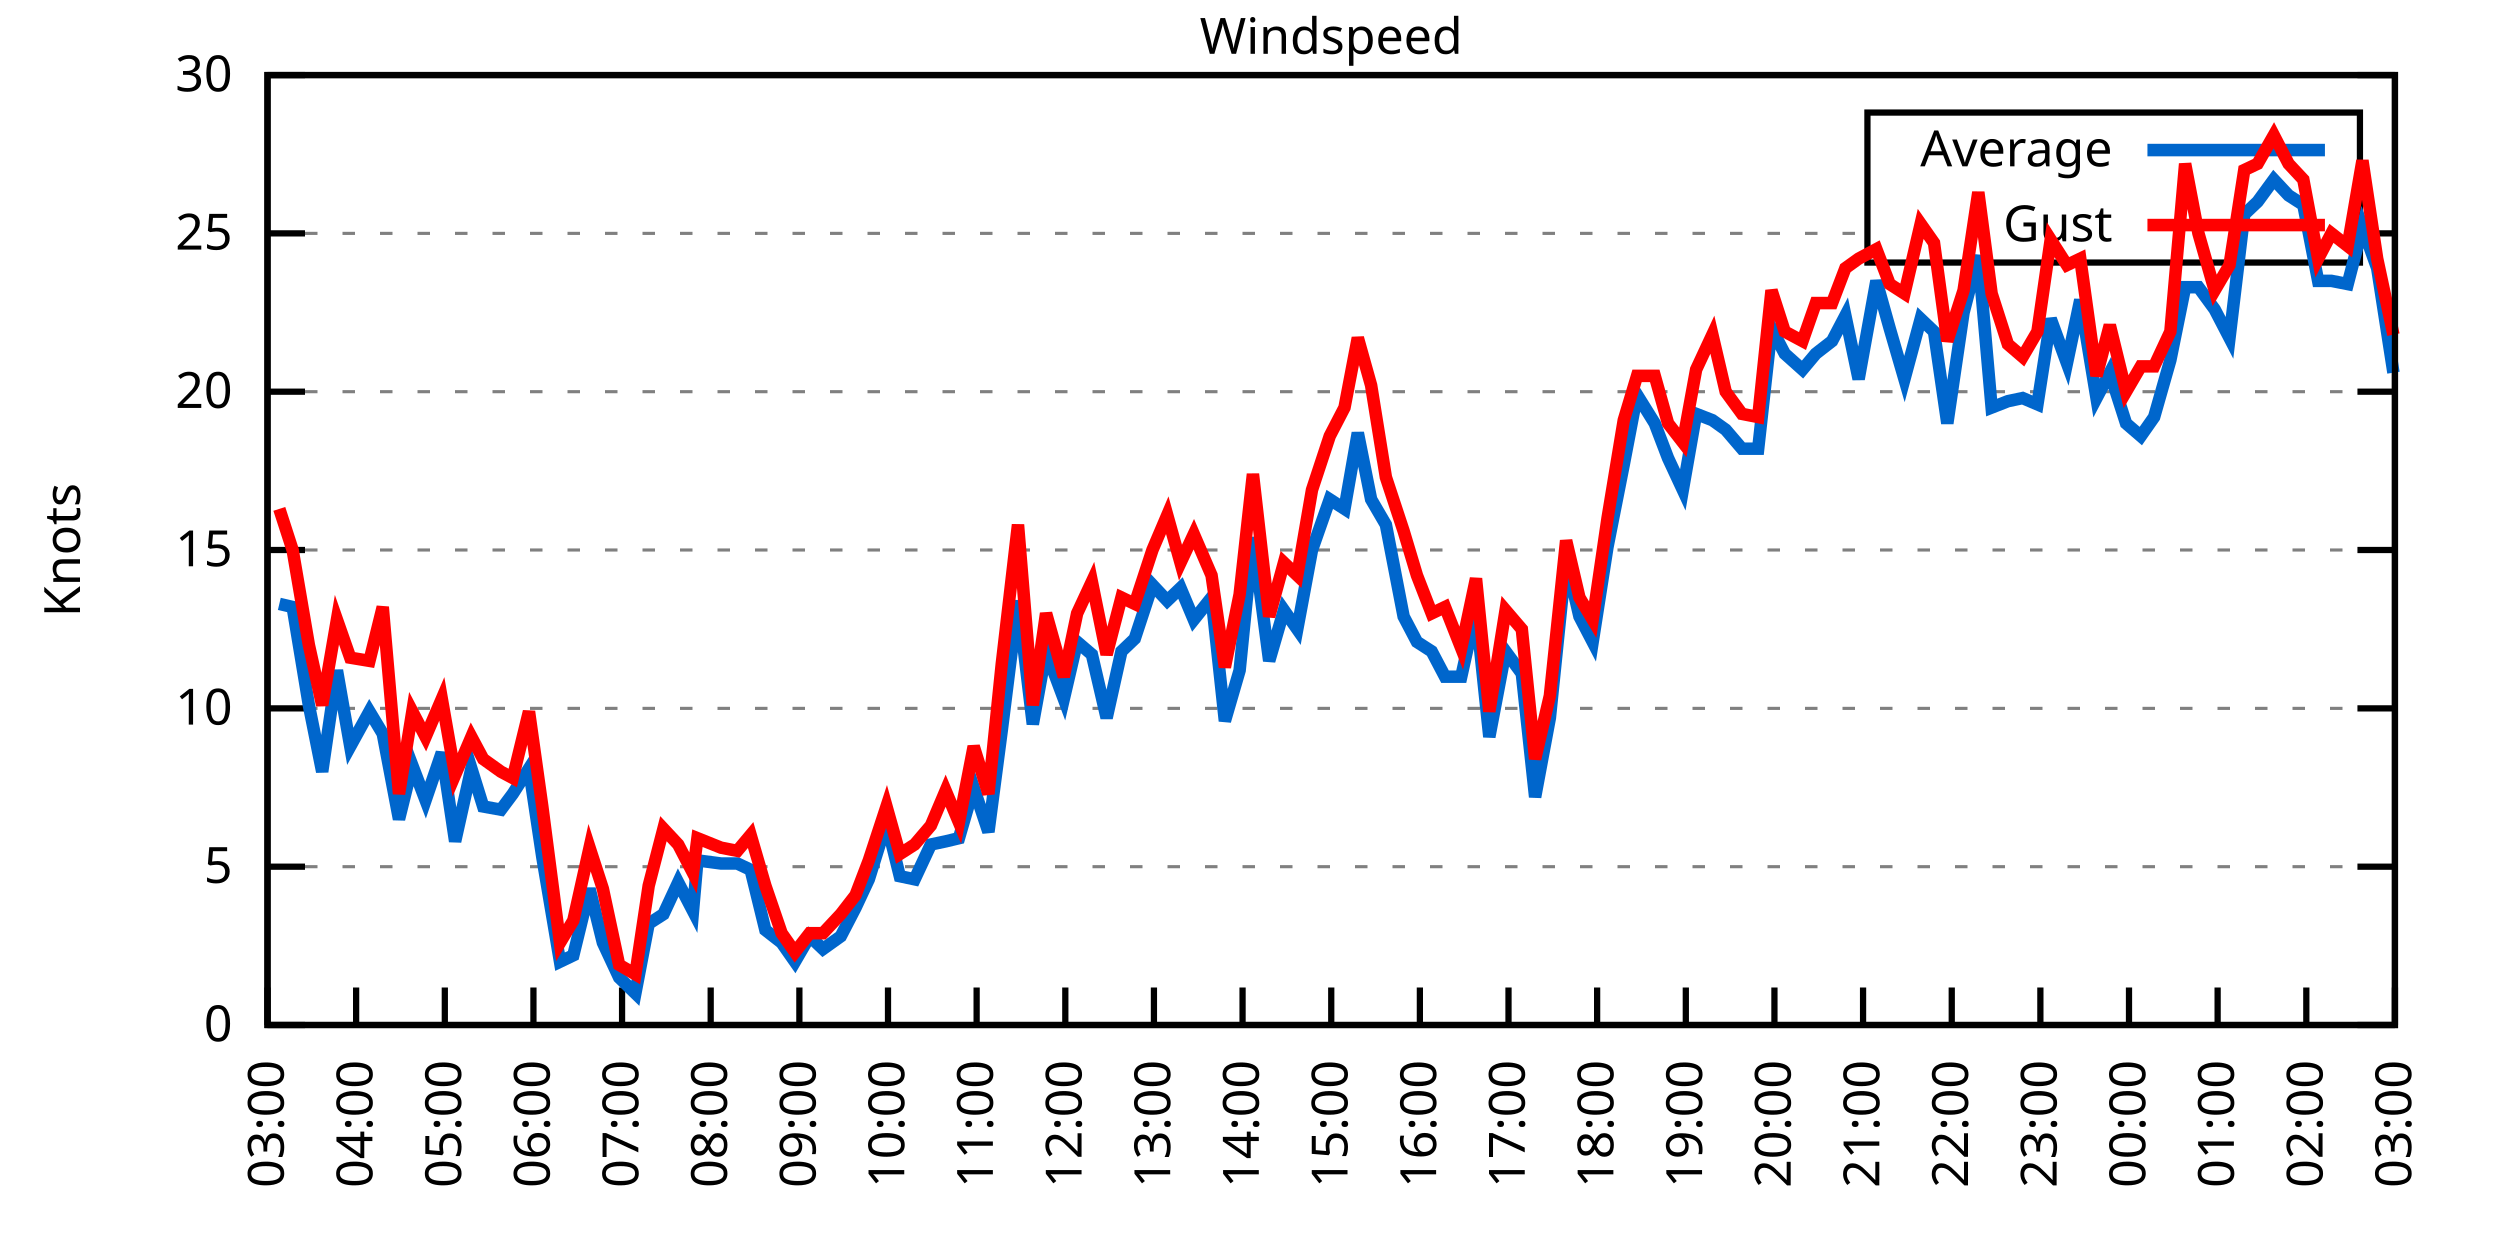
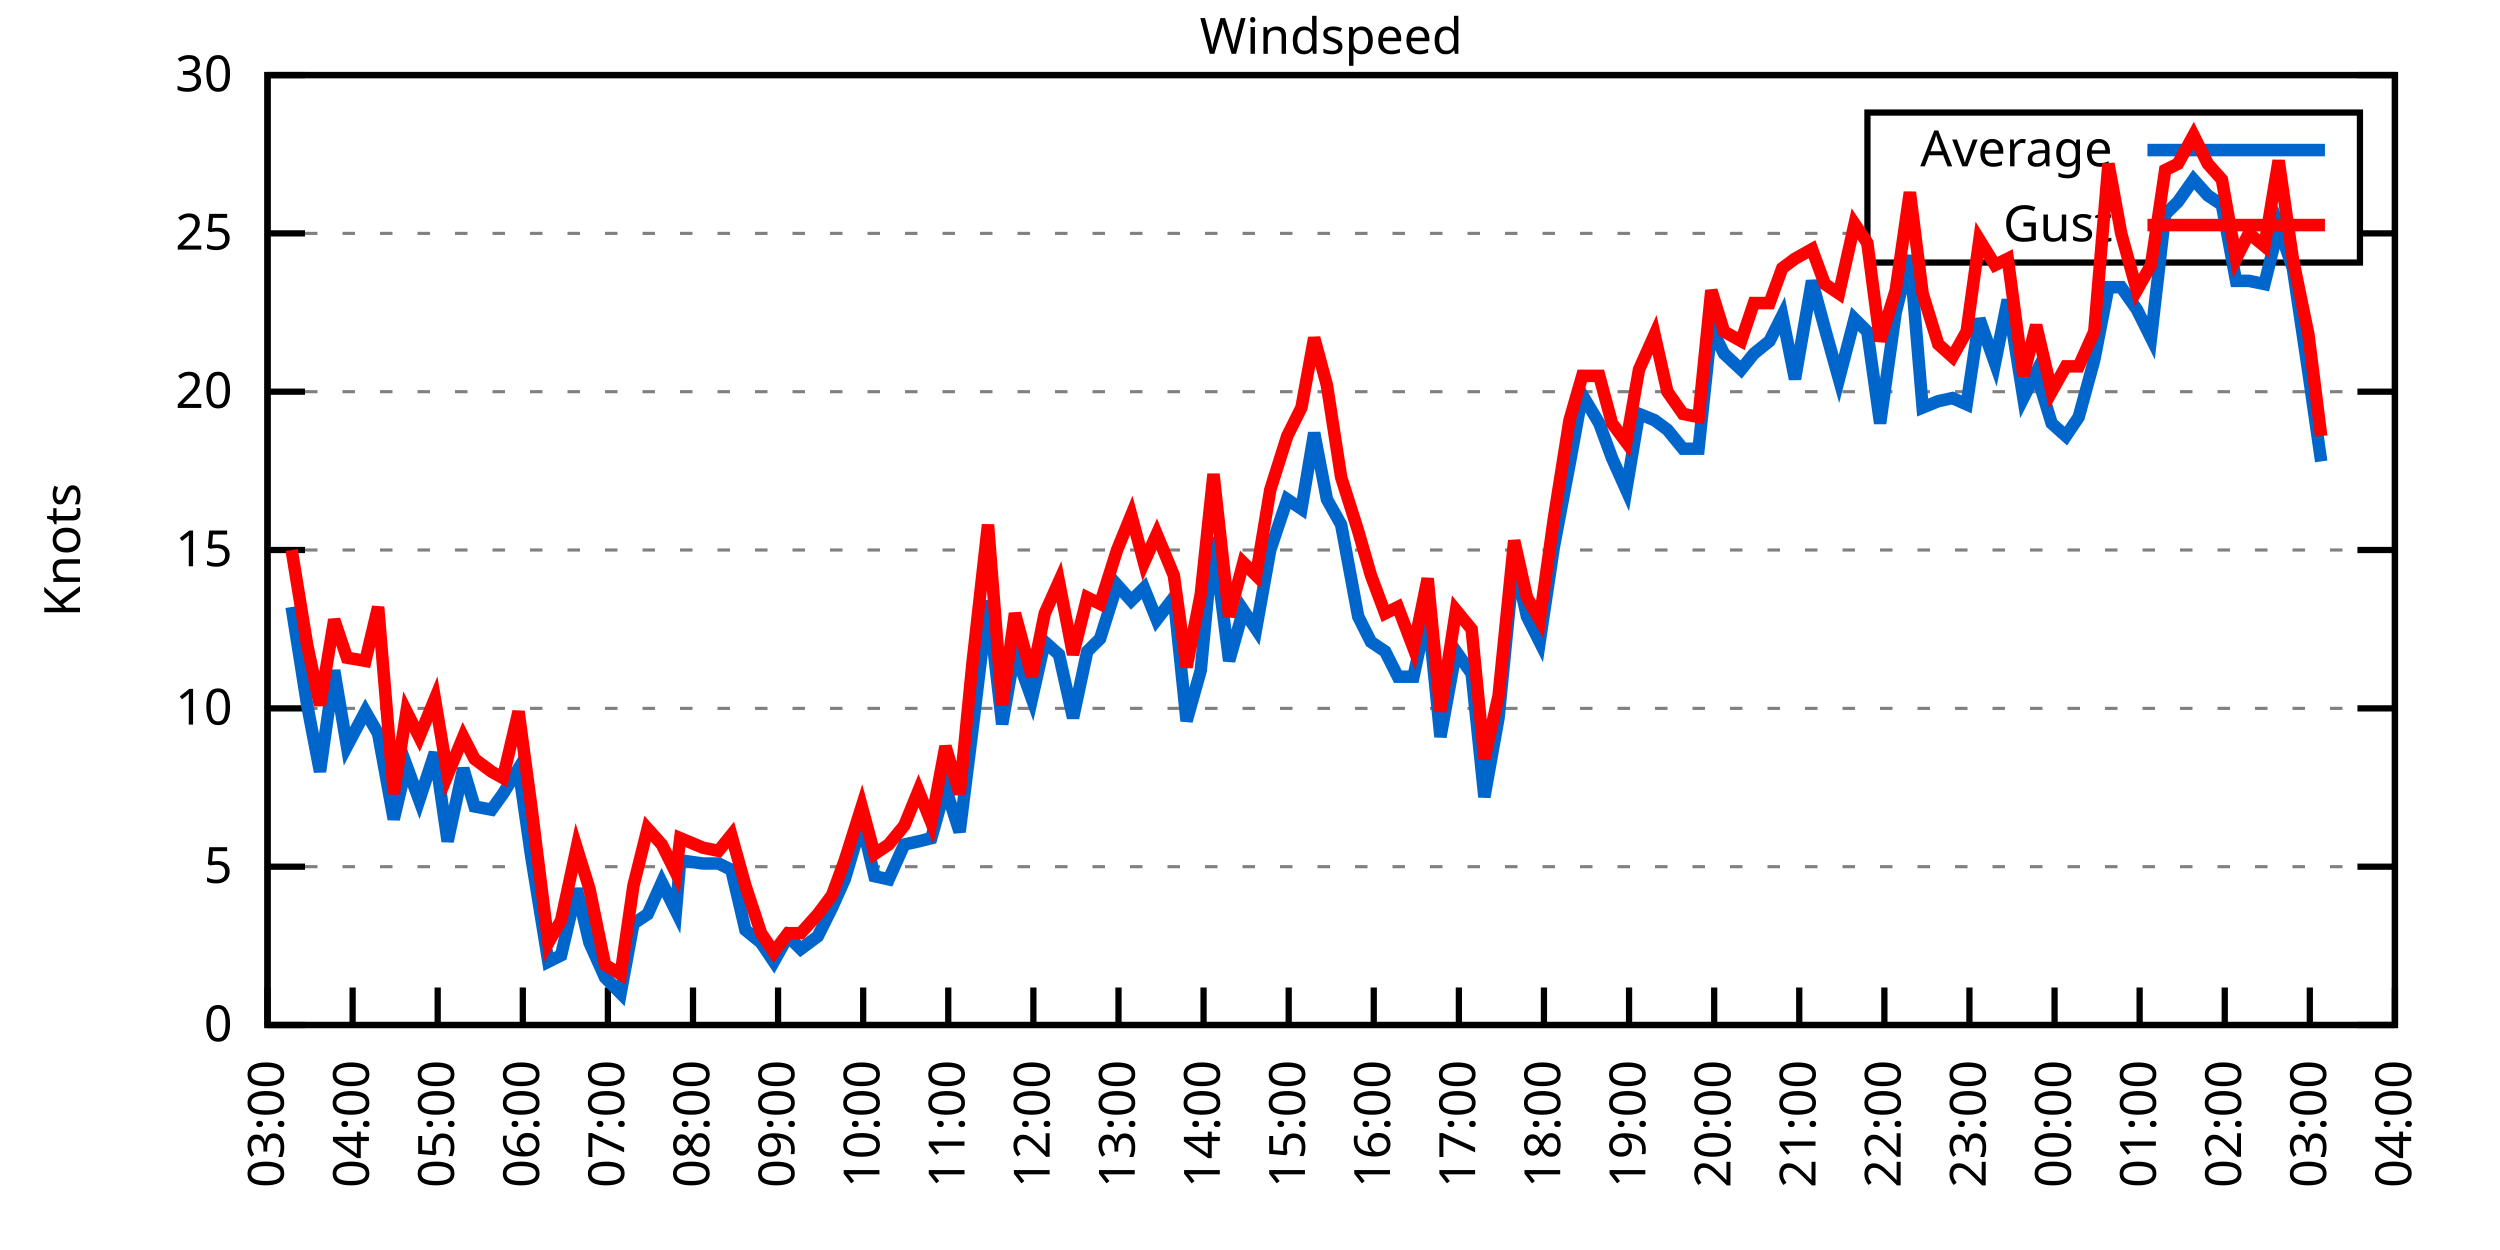
<svg xmlns="http://www.w3.org/2000/svg" xmlns:xlink="http://www.w3.org/1999/xlink" width="400" height="200" viewBox="0 0 400 200">
  <g id="gnuplot_canvas">
    <rect x="0" y="0" width="400" height="200" fill="none" />
    <defs>
      <circle id="gpDot" r="0.5" stroke-width="0.5" stroke="currentColor" />
      <path id="gpPt0" stroke-width="0.333" stroke="currentColor" d="M-1,0 h2 M0,-1 v2" />
      <path id="gpPt1" stroke-width="0.333" stroke="currentColor" d="M-1,-1 L1,1 M1,-1 L-1,1" />
      <path id="gpPt2" stroke-width="0.333" stroke="currentColor" d="M-1,0 L1,0 M0,-1 L0,1 M-1,-1 L1,1 M-1,1 L1,-1" />
      <rect id="gpPt3" stroke-width="0.333" stroke="currentColor" x="-1" y="-1" width="2" height="2" />
      <rect id="gpPt4" stroke-width="0.333" stroke="currentColor" fill="currentColor" x="-1" y="-1" width="2" height="2" />
      <circle id="gpPt5" stroke-width="0.333" stroke="currentColor" cx="0" cy="0" r="1" />
      <use xlink:href="#gpPt5" id="gpPt6" fill="currentColor" stroke="none" />
      <path id="gpPt7" stroke-width="0.333" stroke="currentColor" d="M0,-1.33 L-1.33,0.67 L1.33,0.67 z" />
      <use xlink:href="#gpPt7" id="gpPt8" fill="currentColor" stroke="none" />
      <use xlink:href="#gpPt7" id="gpPt9" stroke="currentColor" transform="rotate(180)" />
      <use xlink:href="#gpPt9" id="gpPt10" fill="currentColor" stroke="none" />
      <use xlink:href="#gpPt3" id="gpPt11" stroke="currentColor" transform="rotate(45)" />
      <use xlink:href="#gpPt11" id="gpPt12" fill="currentColor" stroke="none" />
      <path id="gpPt13" stroke-width="0.333" stroke="currentColor" d="M0,1.330 L1.265,0.411 L0.782,-1.067 L-0.782,-1.076 L-1.265,0.411 z" />
      <use xlink:href="#gpPt13" id="gpPt14" fill="currentColor" stroke="none" />
      <filter id="textbox" filterUnits="objectBoundingBox" x="0" y="0" height="1" width="1">
        <feFlood flood-color="white" flood-opacity="1" result="bgnd" />
        <feComposite in="SourceGraphic" in2="bgnd" operator="atop" />
      </filter>
      <filter id="greybox" filterUnits="objectBoundingBox" x="0" y="0" height="1" width="1">
        <feFlood flood-color="lightgrey" flood-opacity="1" result="grey" />
        <feComposite in="SourceGraphic" in2="grey" operator="atop" />
      </filter>
    </defs>
    <g fill="none" color="white" stroke="currentColor" stroke-width="1.00" stroke-linecap="butt" stroke-linejoin="miter">
</g>
    <g fill="none" color="black" stroke="currentColor" stroke-width="1.00" stroke-linecap="butt" stroke-linejoin="miter">
      <g stroke="none" shape-rendering="crispEdges">
        <polygon fill="rgb(255, 255, 255)" points="42.80,164.00 383.18,164.00 383.18,12.02 42.80,12.02 " />
      </g>
    </g>
    <g fill="none" color="black" stroke="currentColor" stroke-width="1.00" stroke-linecap="butt" stroke-linejoin="miter">
</g>
    <g fill="none" color="black" stroke="black" stroke-width="0.50" stroke-linecap="butt" stroke-linejoin="miter">
</g>
    <g fill="none" color="gray" stroke="currentColor" stroke-width="0.50" stroke-linecap="butt" stroke-linejoin="miter">
      <path stroke="gray" stroke-dasharray="2,4" class="gridline" d="M42.80,164.00 L383.19,164.00  " />
    </g>
    <g fill="none" color="gray" stroke="gray" stroke-width="1.00" stroke-linecap="butt" stroke-linejoin="miter">
</g>
    <g fill="none" color="black" stroke="currentColor" stroke-width="1.00" stroke-linecap="butt" stroke-linejoin="miter">
      <path stroke="black" d="M42.80,164.00 L48.80,164.00 M383.19,164.00 L377.19,164.00  " />
      <g transform="translate(37.20,166.60)" stroke="none" fill="black" font-family="Sans" font-size="8.00" text-anchor="end">
        <text>
          <tspan font-family="Sans"> 0</tspan>
        </text>
      </g>
    </g>
    <g fill="none" color="black" stroke="currentColor" stroke-width="1.00" stroke-linecap="butt" stroke-linejoin="miter">
</g>
    <g fill="none" color="black" stroke="black" stroke-width="0.50" stroke-linecap="butt" stroke-linejoin="miter">
</g>
    <g fill="none" color="gray" stroke="currentColor" stroke-width="0.50" stroke-linecap="butt" stroke-linejoin="miter">
      <path stroke="gray" stroke-dasharray="2,4" class="gridline" d="M42.80,138.67 L383.19,138.67  " />
    </g>
    <g fill="none" color="gray" stroke="gray" stroke-width="1.00" stroke-linecap="butt" stroke-linejoin="miter">
</g>
    <g fill="none" color="black" stroke="currentColor" stroke-width="1.00" stroke-linecap="butt" stroke-linejoin="miter">
      <path stroke="black" d="M42.80,138.67 L48.80,138.67 M383.19,138.67 L377.19,138.67  " />
      <g transform="translate(37.20,141.27)" stroke="none" fill="black" font-family="Sans" font-size="8.00" text-anchor="end">
        <text>
          <tspan font-family="Sans"> 5</tspan>
        </text>
      </g>
    </g>
    <g fill="none" color="black" stroke="currentColor" stroke-width="1.00" stroke-linecap="butt" stroke-linejoin="miter">
</g>
    <g fill="none" color="black" stroke="black" stroke-width="0.50" stroke-linecap="butt" stroke-linejoin="miter">
</g>
    <g fill="none" color="gray" stroke="currentColor" stroke-width="0.50" stroke-linecap="butt" stroke-linejoin="miter">
      <path stroke="gray" stroke-dasharray="2,4" class="gridline" d="M42.80,113.34 L383.19,113.34  " />
    </g>
    <g fill="none" color="gray" stroke="gray" stroke-width="1.00" stroke-linecap="butt" stroke-linejoin="miter">
</g>
    <g fill="none" color="black" stroke="currentColor" stroke-width="1.00" stroke-linecap="butt" stroke-linejoin="miter">
      <path stroke="black" d="M42.80,113.34 L48.80,113.34 M383.19,113.34 L377.19,113.34  " />
      <g transform="translate(37.20,115.94)" stroke="none" fill="black" font-family="Sans" font-size="8.00" text-anchor="end">
        <text>
          <tspan font-family="Sans"> 10</tspan>
        </text>
      </g>
    </g>
    <g fill="none" color="black" stroke="currentColor" stroke-width="1.00" stroke-linecap="butt" stroke-linejoin="miter">
</g>
    <g fill="none" color="black" stroke="black" stroke-width="0.50" stroke-linecap="butt" stroke-linejoin="miter">
</g>
    <g fill="none" color="gray" stroke="currentColor" stroke-width="0.50" stroke-linecap="butt" stroke-linejoin="miter">
      <path stroke="gray" stroke-dasharray="2,4" class="gridline" d="M42.80,88.00 L383.19,88.00  " />
    </g>
    <g fill="none" color="gray" stroke="gray" stroke-width="1.00" stroke-linecap="butt" stroke-linejoin="miter">
</g>
    <g fill="none" color="black" stroke="currentColor" stroke-width="1.00" stroke-linecap="butt" stroke-linejoin="miter">
      <path stroke="black" d="M42.80,88.00 L48.80,88.00 M383.19,88.00 L377.19,88.00  " />
      <g transform="translate(37.20,90.60)" stroke="none" fill="black" font-family="Sans" font-size="8.00" text-anchor="end">
        <text>
          <tspan font-family="Sans"> 15</tspan>
        </text>
      </g>
    </g>
    <g fill="none" color="black" stroke="currentColor" stroke-width="1.00" stroke-linecap="butt" stroke-linejoin="miter">
</g>
    <g fill="none" color="black" stroke="black" stroke-width="0.50" stroke-linecap="butt" stroke-linejoin="miter">
</g>
    <g fill="none" color="gray" stroke="currentColor" stroke-width="0.50" stroke-linecap="butt" stroke-linejoin="miter">
      <path stroke="gray" stroke-dasharray="2,4" class="gridline" d="M42.80,62.67 L383.19,62.67  " />
    </g>
    <g fill="none" color="gray" stroke="gray" stroke-width="1.00" stroke-linecap="butt" stroke-linejoin="miter">
</g>
    <g fill="none" color="black" stroke="currentColor" stroke-width="1.00" stroke-linecap="butt" stroke-linejoin="miter">
      <path stroke="black" d="M42.80,62.67 L48.80,62.67 M383.19,62.67 L377.19,62.67  " />
      <g transform="translate(37.20,65.27)" stroke="none" fill="black" font-family="Sans" font-size="8.00" text-anchor="end">
        <text>
          <tspan font-family="Sans"> 20</tspan>
        </text>
      </g>
    </g>
    <g fill="none" color="black" stroke="currentColor" stroke-width="1.00" stroke-linecap="butt" stroke-linejoin="miter">
</g>
    <g fill="none" color="black" stroke="black" stroke-width="0.50" stroke-linecap="butt" stroke-linejoin="miter">
</g>
    <g fill="none" color="gray" stroke="currentColor" stroke-width="0.50" stroke-linecap="butt" stroke-linejoin="miter">
      <path stroke="gray" stroke-dasharray="2,4" class="gridline" d="M42.80,37.34 L298.79,37.34 M377.59,37.34 L383.19,37.34  " />
    </g>
    <g fill="none" color="gray" stroke="gray" stroke-width="1.00" stroke-linecap="butt" stroke-linejoin="miter">
</g>
    <g fill="none" color="black" stroke="currentColor" stroke-width="1.00" stroke-linecap="butt" stroke-linejoin="miter">
      <path stroke="black" d="M42.80,37.34 L48.80,37.34 M383.19,37.34 L377.19,37.34  " />
      <g transform="translate(37.20,39.94)" stroke="none" fill="black" font-family="Sans" font-size="8.00" text-anchor="end">
        <text>
          <tspan font-family="Sans"> 25</tspan>
        </text>
      </g>
    </g>
    <g fill="none" color="black" stroke="currentColor" stroke-width="1.00" stroke-linecap="butt" stroke-linejoin="miter">
</g>
    <g fill="none" color="black" stroke="black" stroke-width="0.50" stroke-linecap="butt" stroke-linejoin="miter">
</g>
    <g fill="none" color="gray" stroke="currentColor" stroke-width="0.50" stroke-linecap="butt" stroke-linejoin="miter">
      <path stroke="gray" stroke-dasharray="2,4" class="gridline" d="M42.80,12.01 L383.19,12.01  " />
    </g>
    <g fill="none" color="gray" stroke="gray" stroke-width="1.00" stroke-linecap="butt" stroke-linejoin="miter">
</g>
    <g fill="none" color="black" stroke="currentColor" stroke-width="1.00" stroke-linecap="butt" stroke-linejoin="miter">
      <path stroke="black" d="M42.80,12.01 L48.80,12.01 M383.19,12.01 L377.19,12.01  " />
      <g transform="translate(37.20,14.61)" stroke="none" fill="black" font-family="Sans" font-size="8.00" text-anchor="end">
        <text>
          <tspan font-family="Sans"> 30</tspan>
        </text>
      </g>
    </g>
    <g fill="none" color="black" stroke="currentColor" stroke-width="1.00" stroke-linecap="butt" stroke-linejoin="miter">
      <path stroke="black" d="M42.80,164.00 L42.80,158.00  " />
      <g transform="translate(45.40,169.60) rotate(270.00)" stroke="none" fill="black" font-family="Sans" font-size="8.00" text-anchor="end">
        <text>
          <tspan font-family="Sans">03:00</tspan>
        </text>
      </g>
    </g>
    <g fill="none" color="black" stroke="currentColor" stroke-width="1.00" stroke-linecap="butt" stroke-linejoin="miter">
-       <path stroke="black" d="M56.98,164.00 L56.98,158.00  " />
-       <g transform="translate(59.58,169.60) rotate(270.00)" stroke="none" fill="black" font-family="Sans" font-size="8.00" text-anchor="end">
+       <path stroke="black" d="M56.42,164.00 L56.42,158.00  " />
+       <g transform="translate(59.02,169.60) rotate(270.00)" stroke="none" fill="black" font-family="Sans" font-size="8.00" text-anchor="end">
        <text>
          <tspan font-family="Sans">04:00</tspan>
        </text>
      </g>
    </g>
    <g fill="none" color="black" stroke="currentColor" stroke-width="1.00" stroke-linecap="butt" stroke-linejoin="miter">
-       <path stroke="black" d="M71.17,164.00 L71.17,158.00  " />
-       <g transform="translate(73.77,169.60) rotate(270.00)" stroke="none" fill="black" font-family="Sans" font-size="8.00" text-anchor="end">
+       <path stroke="black" d="M70.03,164.00 L70.03,158.00  " />
+       <g transform="translate(72.63,169.60) rotate(270.00)" stroke="none" fill="black" font-family="Sans" font-size="8.00" text-anchor="end">
        <text>
          <tspan font-family="Sans">05:00</tspan>
        </text>
      </g>
    </g>
    <g fill="none" color="black" stroke="currentColor" stroke-width="1.00" stroke-linecap="butt" stroke-linejoin="miter">
-       <path stroke="black" d="M85.35,164.00 L85.35,158.00  " />
-       <g transform="translate(87.95,169.60) rotate(270.00)" stroke="none" fill="black" font-family="Sans" font-size="8.00" text-anchor="end">
+       <path stroke="black" d="M83.65,164.00 L83.65,158.00  " />
+       <g transform="translate(86.25,169.60) rotate(270.00)" stroke="none" fill="black" font-family="Sans" font-size="8.00" text-anchor="end">
        <text>
          <tspan font-family="Sans">06:00</tspan>
        </text>
      </g>
    </g>
    <g fill="none" color="black" stroke="currentColor" stroke-width="1.00" stroke-linecap="butt" stroke-linejoin="miter">
-       <path stroke="black" d="M99.53,164.00 L99.53,158.00  " />
-       <g transform="translate(102.13,169.60) rotate(270.00)" stroke="none" fill="black" font-family="Sans" font-size="8.00" text-anchor="end">
+       <path stroke="black" d="M97.26,164.00 L97.26,158.00  " />
+       <g transform="translate(99.86,169.60) rotate(270.00)" stroke="none" fill="black" font-family="Sans" font-size="8.00" text-anchor="end">
        <text>
          <tspan font-family="Sans">07:00</tspan>
        </text>
      </g>
    </g>
    <g fill="none" color="black" stroke="currentColor" stroke-width="1.00" stroke-linecap="butt" stroke-linejoin="miter">
-       <path stroke="black" d="M113.71,164.00 L113.71,158.00  " />
-       <g transform="translate(116.31,169.60) rotate(270.00)" stroke="none" fill="black" font-family="Sans" font-size="8.00" text-anchor="end">
+       <path stroke="black" d="M110.88,164.00 L110.88,158.00  " />
+       <g transform="translate(113.48,169.60) rotate(270.00)" stroke="none" fill="black" font-family="Sans" font-size="8.00" text-anchor="end">
        <text>
          <tspan font-family="Sans">08:00</tspan>
        </text>
      </g>
    </g>
    <g fill="none" color="black" stroke="currentColor" stroke-width="1.00" stroke-linecap="butt" stroke-linejoin="miter">
-       <path stroke="black" d="M127.90,164.00 L127.90,158.00  " />
-       <g transform="translate(130.50,169.60) rotate(270.00)" stroke="none" fill="black" font-family="Sans" font-size="8.00" text-anchor="end">
+       <path stroke="black" d="M124.49,164.00 L124.49,158.00  " />
+       <g transform="translate(127.09,169.60) rotate(270.00)" stroke="none" fill="black" font-family="Sans" font-size="8.00" text-anchor="end">
        <text>
          <tspan font-family="Sans">09:00</tspan>
        </text>
      </g>
    </g>
    <g fill="none" color="black" stroke="currentColor" stroke-width="1.00" stroke-linecap="butt" stroke-linejoin="miter">
-       <path stroke="black" d="M142.08,164.00 L142.08,158.00  " />
-       <g transform="translate(144.68,169.60) rotate(270.00)" stroke="none" fill="black" font-family="Sans" font-size="8.00" text-anchor="end">
+       <path stroke="black" d="M138.11,164.00 L138.11,158.00  " />
+       <g transform="translate(140.71,169.60) rotate(270.00)" stroke="none" fill="black" font-family="Sans" font-size="8.00" text-anchor="end">
        <text>
          <tspan font-family="Sans">10:00</tspan>
        </text>
      </g>
    </g>
    <g fill="none" color="black" stroke="currentColor" stroke-width="1.00" stroke-linecap="butt" stroke-linejoin="miter">
-       <path stroke="black" d="M156.26,164.00 L156.26,158.00  " />
-       <g transform="translate(158.86,169.60) rotate(270.00)" stroke="none" fill="black" font-family="Sans" font-size="8.00" text-anchor="end">
+       <path stroke="black" d="M151.72,164.00 L151.72,158.00  " />
+       <g transform="translate(154.32,169.60) rotate(270.00)" stroke="none" fill="black" font-family="Sans" font-size="8.00" text-anchor="end">
        <text>
          <tspan font-family="Sans">11:00</tspan>
        </text>
      </g>
    </g>
    <g fill="none" color="black" stroke="currentColor" stroke-width="1.00" stroke-linecap="butt" stroke-linejoin="miter">
-       <path stroke="black" d="M170.45,164.00 L170.45,158.00  " />
-       <g transform="translate(173.05,169.60) rotate(270.00)" stroke="none" fill="black" font-family="Sans" font-size="8.00" text-anchor="end">
+       <path stroke="black" d="M165.34,164.00 L165.34,158.00  " />
+       <g transform="translate(167.94,169.60) rotate(270.00)" stroke="none" fill="black" font-family="Sans" font-size="8.00" text-anchor="end">
        <text>
          <tspan font-family="Sans">12:00</tspan>
        </text>
      </g>
    </g>
    <g fill="none" color="black" stroke="currentColor" stroke-width="1.00" stroke-linecap="butt" stroke-linejoin="miter">
-       <path stroke="black" d="M184.63,164.00 L184.63,158.00  " />
-       <g transform="translate(187.23,169.60) rotate(270.00)" stroke="none" fill="black" font-family="Sans" font-size="8.00" text-anchor="end">
+       <path stroke="black" d="M178.96,164.00 L178.96,158.00  " />
+       <g transform="translate(181.56,169.60) rotate(270.00)" stroke="none" fill="black" font-family="Sans" font-size="8.00" text-anchor="end">
        <text>
          <tspan font-family="Sans">13:00</tspan>
        </text>
      </g>
    </g>
    <g fill="none" color="black" stroke="currentColor" stroke-width="1.00" stroke-linecap="butt" stroke-linejoin="miter">
-       <path stroke="black" d="M198.81,164.00 L198.81,158.00  " />
-       <g transform="translate(201.41,169.60) rotate(270.00)" stroke="none" fill="black" font-family="Sans" font-size="8.00" text-anchor="end">
+       <path stroke="black" d="M192.57,164.00 L192.57,158.00  " />
+       <g transform="translate(195.17,169.60) rotate(270.00)" stroke="none" fill="black" font-family="Sans" font-size="8.00" text-anchor="end">
        <text>
          <tspan font-family="Sans">14:00</tspan>
        </text>
      </g>
    </g>
    <g fill="none" color="black" stroke="currentColor" stroke-width="1.00" stroke-linecap="butt" stroke-linejoin="miter">
-       <path stroke="black" d="M213.00,164.00 L213.00,158.00  " />
-       <g transform="translate(215.60,169.60) rotate(270.00)" stroke="none" fill="black" font-family="Sans" font-size="8.00" text-anchor="end">
+       <path stroke="black" d="M206.19,164.00 L206.19,158.00  " />
+       <g transform="translate(208.79,169.60) rotate(270.00)" stroke="none" fill="black" font-family="Sans" font-size="8.00" text-anchor="end">
        <text>
          <tspan font-family="Sans">15:00</tspan>
        </text>
      </g>
    </g>
    <g fill="none" color="black" stroke="currentColor" stroke-width="1.00" stroke-linecap="butt" stroke-linejoin="miter">
-       <path stroke="black" d="M227.18,164.00 L227.18,158.00  " />
-       <g transform="translate(229.78,169.60) rotate(270.00)" stroke="none" fill="black" font-family="Sans" font-size="8.00" text-anchor="end">
+       <path stroke="black" d="M219.80,164.00 L219.80,158.00  " />
+       <g transform="translate(222.40,169.60) rotate(270.00)" stroke="none" fill="black" font-family="Sans" font-size="8.00" text-anchor="end">
        <text>
          <tspan font-family="Sans">16:00</tspan>
        </text>
      </g>
    </g>
    <g fill="none" color="black" stroke="currentColor" stroke-width="1.00" stroke-linecap="butt" stroke-linejoin="miter">
-       <path stroke="black" d="M241.36,164.00 L241.36,158.00  " />
-       <g transform="translate(243.96,169.60) rotate(270.00)" stroke="none" fill="black" font-family="Sans" font-size="8.00" text-anchor="end">
+       <path stroke="black" d="M233.42,164.00 L233.42,158.00  " />
+       <g transform="translate(236.02,169.60) rotate(270.00)" stroke="none" fill="black" font-family="Sans" font-size="8.00" text-anchor="end">
        <text>
          <tspan font-family="Sans">17:00</tspan>
        </text>
      </g>
    </g>
    <g fill="none" color="black" stroke="currentColor" stroke-width="1.00" stroke-linecap="butt" stroke-linejoin="miter">
-       <path stroke="black" d="M255.54,164.00 L255.54,158.00  " />
-       <g transform="translate(258.14,169.60) rotate(270.00)" stroke="none" fill="black" font-family="Sans" font-size="8.00" text-anchor="end">
+       <path stroke="black" d="M247.03,164.00 L247.03,158.00  " />
+       <g transform="translate(249.63,169.60) rotate(270.00)" stroke="none" fill="black" font-family="Sans" font-size="8.00" text-anchor="end">
        <text>
          <tspan font-family="Sans">18:00</tspan>
        </text>
      </g>
    </g>
    <g fill="none" color="black" stroke="currentColor" stroke-width="1.00" stroke-linecap="butt" stroke-linejoin="miter">
-       <path stroke="black" d="M269.73,164.00 L269.73,158.00  " />
-       <g transform="translate(272.33,169.60) rotate(270.00)" stroke="none" fill="black" font-family="Sans" font-size="8.00" text-anchor="end">
+       <path stroke="black" d="M260.65,164.00 L260.65,158.00  " />
+       <g transform="translate(263.25,169.60) rotate(270.00)" stroke="none" fill="black" font-family="Sans" font-size="8.00" text-anchor="end">
        <text>
          <tspan font-family="Sans">19:00</tspan>
        </text>
      </g>
    </g>
    <g fill="none" color="black" stroke="currentColor" stroke-width="1.00" stroke-linecap="butt" stroke-linejoin="miter">
-       <path stroke="black" d="M283.91,164.00 L283.91,158.00  " />
-       <g transform="translate(286.51,169.60) rotate(270.00)" stroke="none" fill="black" font-family="Sans" font-size="8.00" text-anchor="end">
+       <path stroke="black" d="M274.27,164.00 L274.27,158.00  " />
+       <g transform="translate(276.87,169.60) rotate(270.00)" stroke="none" fill="black" font-family="Sans" font-size="8.00" text-anchor="end">
        <text>
          <tspan font-family="Sans">20:00</tspan>
        </text>
      </g>
    </g>
    <g fill="none" color="black" stroke="currentColor" stroke-width="1.00" stroke-linecap="butt" stroke-linejoin="miter">
-       <path stroke="black" d="M298.09,164.00 L298.09,158.00  " />
-       <g transform="translate(300.69,169.60) rotate(270.00)" stroke="none" fill="black" font-family="Sans" font-size="8.00" text-anchor="end">
+       <path stroke="black" d="M287.88,164.00 L287.88,158.00  " />
+       <g transform="translate(290.48,169.60) rotate(270.00)" stroke="none" fill="black" font-family="Sans" font-size="8.00" text-anchor="end">
        <text>
          <tspan font-family="Sans">21:00</tspan>
        </text>
      </g>
    </g>
    <g fill="none" color="black" stroke="currentColor" stroke-width="1.00" stroke-linecap="butt" stroke-linejoin="miter">
-       <path stroke="black" d="M312.28,164.00 L312.28,158.00  " />
-       <g transform="translate(314.88,169.60) rotate(270.00)" stroke="none" fill="black" font-family="Sans" font-size="8.00" text-anchor="end">
+       <path stroke="black" d="M301.50,164.00 L301.50,158.00  " />
+       <g transform="translate(304.10,169.60) rotate(270.00)" stroke="none" fill="black" font-family="Sans" font-size="8.00" text-anchor="end">
        <text>
          <tspan font-family="Sans">22:00</tspan>
        </text>
      </g>
    </g>
    <g fill="none" color="black" stroke="currentColor" stroke-width="1.00" stroke-linecap="butt" stroke-linejoin="miter">
-       <path stroke="black" d="M326.46,164.00 L326.46,158.00  " />
-       <g transform="translate(329.06,169.60) rotate(270.00)" stroke="none" fill="black" font-family="Sans" font-size="8.00" text-anchor="end">
+       <path stroke="black" d="M315.11,164.00 L315.11,158.00  " />
+       <g transform="translate(317.71,169.60) rotate(270.00)" stroke="none" fill="black" font-family="Sans" font-size="8.00" text-anchor="end">
        <text>
          <tspan font-family="Sans">23:00</tspan>
        </text>
      </g>
    </g>
    <g fill="none" color="black" stroke="currentColor" stroke-width="1.00" stroke-linecap="butt" stroke-linejoin="miter">
-       <path stroke="black" d="M340.64,164.00 L340.64,158.00  " />
-       <g transform="translate(343.24,169.60) rotate(270.00)" stroke="none" fill="black" font-family="Sans" font-size="8.00" text-anchor="end">
+       <path stroke="black" d="M328.73,164.00 L328.73,158.00  " />
+       <g transform="translate(331.33,169.60) rotate(270.00)" stroke="none" fill="black" font-family="Sans" font-size="8.00" text-anchor="end">
        <text>
          <tspan font-family="Sans">00:00</tspan>
        </text>
      </g>
    </g>
    <g fill="none" color="black" stroke="currentColor" stroke-width="1.00" stroke-linecap="butt" stroke-linejoin="miter">
-       <path stroke="black" d="M354.82,164.00 L354.82,158.00  " />
-       <g transform="translate(357.42,169.60) rotate(270.00)" stroke="none" fill="black" font-family="Sans" font-size="8.00" text-anchor="end">
+       <path stroke="black" d="M342.34,164.00 L342.34,158.00  " />
+       <g transform="translate(344.94,169.60) rotate(270.00)" stroke="none" fill="black" font-family="Sans" font-size="8.00" text-anchor="end">
        <text>
          <tspan font-family="Sans">01:00</tspan>
        </text>
      </g>
    </g>
    <g fill="none" color="black" stroke="currentColor" stroke-width="1.00" stroke-linecap="butt" stroke-linejoin="miter">
-       <path stroke="black" d="M369.01,164.00 L369.01,158.00  " />
-       <g transform="translate(371.61,169.60) rotate(270.00)" stroke="none" fill="black" font-family="Sans" font-size="8.00" text-anchor="end">
+       <path stroke="black" d="M355.96,164.00 L355.96,158.00  " />
+       <g transform="translate(358.56,169.60) rotate(270.00)" stroke="none" fill="black" font-family="Sans" font-size="8.00" text-anchor="end">
        <text>
          <tspan font-family="Sans">02:00</tspan>
+         </text>
+       </g>
+     </g>
+     <g fill="none" color="black" stroke="currentColor" stroke-width="1.00" stroke-linecap="butt" stroke-linejoin="miter">
+       <path stroke="black" d="M369.57,164.00 L369.57,158.00  " />
+       <g transform="translate(372.17,169.60) rotate(270.00)" stroke="none" fill="black" font-family="Sans" font-size="8.00" text-anchor="end">
+         <text>
+           <tspan font-family="Sans">03:00</tspan>
        </text>
      </g>
    </g>
    <g fill="none" color="black" stroke="currentColor" stroke-width="1.00" stroke-linecap="butt" stroke-linejoin="miter">
      <path stroke="black" d="M383.19,164.00 L383.19,158.00  " />
      <g transform="translate(385.79,169.60) rotate(270.00)" stroke="none" fill="black" font-family="Sans" font-size="8.00" text-anchor="end">
        <text>
-           <tspan font-family="Sans">03:00</tspan>
+           <tspan font-family="Sans">04:00</tspan>
        </text>
      </g>
    </g>
    <g fill="none" color="black" stroke="currentColor" stroke-width="1.00" stroke-linecap="butt" stroke-linejoin="miter">
</g>
    <g fill="none" color="black" stroke="currentColor" stroke-width="1.00" stroke-linecap="butt" stroke-linejoin="miter">
      <path stroke="black" d="M42.80,12.01 L42.80,164.00 L383.19,164.00 L383.19,12.01 L42.80,12.01 Z  " />
    </g>
    <g fill="none" color="black" stroke="currentColor" stroke-width="1.00" stroke-linecap="butt" stroke-linejoin="miter">
</g>
    <g fill="none" color="black" stroke="currentColor" stroke-width="1.00" stroke-linecap="butt" stroke-linejoin="miter">
      <path stroke="black" d="M298.79,42.01 L298.79,18.01 L377.59,18.01 L377.59,42.01 L298.79,42.01 Z  " />
    </g>
    <g id="Windspeed_plot_1">
      <g fill="none" color="white" stroke="black" stroke-width="2.00" stroke-linecap="butt" stroke-linejoin="miter">
</g>
      <g fill="none" color="black" stroke="currentColor" stroke-width="2.00" stroke-linecap="butt" stroke-linejoin="miter">
        <g transform="translate(337.99,26.61)" stroke="none" fill="black" font-family="Sans" font-size="8.00" text-anchor="end">
          <text>
            <tspan font-family="Sans">Average</tspan>
          </text>
        </g>
      </g>
      <g fill="none" color="black" stroke="currentColor" stroke-width="2.00" stroke-linecap="butt" stroke-linejoin="miter">
-         <path stroke="rgb(  0, 102, 204)" d="M343.59,24.01 L371.99,24.01 M44.69,96.62 L46.82,97.12 L49.42,112.83 L51.55,123.47 L53.91,107.26 L56.04,119.42   L59.11,113.84 L61.24,117.39 L63.84,131.07 L65.97,122.46 L68.09,128.03 L70.69,120.43 L72.82,134.62 L75.42,122.96   L77.31,129.04 L80.15,129.55 L82.04,127.02 L84.64,122.96 L86.77,137.15 L89.60,153.87 L91.73,152.85 L94.33,142.21   L96.46,150.83 L99.06,156.40 L101.66,158.93 L103.79,147.79 L106.15,146.27 L108.51,141.20 L110.88,145.76 L111.59,137.66   L115.37,138.16 L117.97,138.16 L120.10,139.17 L122.46,148.80 L125.06,150.83 L127.19,153.87 L129.55,149.81 L131.68,151.84   L134.52,149.81 L136.88,145.25 L139.01,140.69 L141.84,131.58 L143.97,140.19 L146.34,140.69 L148.94,135.12 L151.30,134.62   L153.43,134.11 L155.79,126.00 L158.15,133.10 L160.28,116.88 L162.88,96.11 L165.25,115.87 L167.37,104.22 L170.21,111.82   L172.34,102.70 L174.70,104.72 L177.06,114.86 L179.43,104.22 L181.56,102.19 L184.39,93.58 L186.76,96.11 L188.88,94.08   L191.01,99.15 L193.85,95.60 L195.98,115.36 L198.34,107.26 L200.47,85.98 L203.07,105.74 L205.43,97.63 L207.56,100.67   L209.92,88.00 L212.76,79.90 L215.12,81.42 L217.25,69.26 L219.38,79.90 L221.74,83.95 L224.58,98.64 L226.71,102.70   L229.07,104.22 L231.20,108.27 L233.80,108.27 L236.16,97.63 L238.29,117.90 L240.89,104.22 L243.49,107.76 L245.62,127.52   L247.98,114.86 L250.58,89.52 L252.71,98.64 L254.83,102.70 L257.20,87.50 L259.80,74.33 L261.93,63.18 L264.76,67.74   L266.89,73.31 L269.25,78.38 L271.38,66.22 L273.98,67.23 L276.11,68.75 L278.71,71.79 L281.31,71.79 L283.44,52.54   L285.56,56.59 L288.40,59.13 L290.53,56.59 L293.13,54.57 L295.26,50.51 L297.38,60.65 L300.22,44.94 L302.35,52.54   L304.71,60.65 L307.31,51.02 L309.44,53.05 L311.57,67.74 L314.17,50.01 L316.53,40.89 L318.66,65.21 L321.26,64.19   L323.62,63.69 L325.99,64.70 L328.11,51.02 L330.71,58.11 L332.84,47.98 L335.44,63.69 L337.57,59.63 L340.17,67.74   L342.53,69.77 L344.66,66.73 L347.26,57.61 L349.62,45.95 L351.75,45.95 L354.35,49.50 L356.72,54.06 L359.08,34.30   L361.21,32.28 L363.81,28.73 L366.17,31.26 L368.53,32.78 L370.90,44.94 L373.03,44.94 L375.63,45.45 L377.99,36.33   L380.35,42.91 L382.95,59.63  " />
+         <path stroke="rgb(  0, 102, 204)" d="M343.59,24.01 L371.99,24.01 M46.66,97.12 L49.15,112.83 L51.20,123.47 L53.47,107.26 L55.51,119.42 L58.46,113.84   L60.50,117.39 L63.00,131.07 L65.04,122.46 L67.08,128.03 L69.58,120.43 L71.62,134.62 L74.12,122.96 L75.93,129.04   L78.65,129.55 L80.47,127.02 L82.97,122.96 L85.01,137.15 L87.73,153.87 L89.77,152.85 L92.27,142.21 L94.31,150.83   L96.81,156.40 L99.30,158.93 L101.35,147.79 L103.62,146.27 L105.89,141.20 L108.15,145.76 L108.84,137.66 L112.47,138.16   L114.96,138.16 L117.01,139.17 L119.27,148.80 L121.77,150.83 L123.81,153.87 L126.08,149.81 L128.12,151.84 L130.85,149.81   L133.12,145.25 L135.16,140.69 L137.88,131.58 L139.92,140.19 L142.19,140.69 L144.69,135.12 L146.96,134.62 L149.00,134.11   L151.27,126.00 L153.54,133.10 L155.58,116.88 L158.08,96.11 L160.35,115.87 L162.39,104.22 L165.11,111.82 L167.16,102.70   L169.43,104.72 L171.69,114.86 L173.96,104.22 L176.01,102.19 L178.73,93.58 L181.00,96.11 L183.04,94.08 L185.08,99.15   L187.81,95.60 L189.85,115.36 L192.12,107.26 L194.16,85.98 L196.66,105.74 L198.93,97.63 L200.97,100.67 L203.24,88.00   L205.96,79.90 L208.23,81.42 L210.27,69.26 L212.31,79.90 L214.58,83.95 L217.31,98.64 L219.35,102.70 L221.62,104.22   L223.66,108.27 L226.16,108.27 L228.43,97.63 L230.47,117.90 L232.96,104.22 L235.46,107.76 L237.50,127.52 L239.77,114.86   L242.27,89.52 L244.31,98.64 L246.35,102.70 L248.62,87.50 L251.12,74.33 L253.16,63.18 L255.88,67.74 L257.93,73.31   L260.20,78.38 L262.24,66.22 L264.73,67.23 L266.78,68.75 L269.27,71.79 L271.77,71.79 L273.81,52.54 L275.85,56.59   L278.58,59.13 L280.62,56.59 L283.12,54.57 L285.16,50.51 L287.20,60.65 L289.92,44.94 L291.97,52.54 L294.23,60.65   L296.73,51.02 L298.77,53.05 L300.82,67.74 L303.31,50.01 L305.58,40.89 L307.62,65.21 L310.12,64.19 L312.39,63.69   L314.66,64.70 L316.70,51.02 L319.20,58.11 L321.24,47.98 L323.74,63.69 L325.78,59.63 L328.27,67.74 L330.54,69.77   L332.59,66.73 L335.08,57.61 L337.35,45.95 L339.39,45.95 L341.89,49.50 L344.16,54.06 L346.43,34.30 L348.47,32.28   L350.97,28.73 L353.24,31.26 L355.50,32.78 L357.77,44.94 L359.82,44.94 L362.31,45.45 L364.58,36.33 L366.85,42.91   L369.35,59.63 L371.39,73.82  " />
      </g>
    </g>
    <g id="Windspeed_plot_2">
      <g fill="none" color="black" stroke="currentColor" stroke-width="2.00" stroke-linecap="butt" stroke-linejoin="miter">
        <g transform="translate(337.99,38.61)" stroke="none" fill="black" font-family="Sans" font-size="8.00" text-anchor="end">
          <text>
            <tspan font-family="Sans">Gust</tspan>
          </text>
        </g>
      </g>
      <g fill="none" color="black" stroke="currentColor" stroke-width="2.00" stroke-linecap="butt" stroke-linejoin="miter">
-         <path stroke="rgb(255,   0,   0)" d="M343.59,36.01 L371.99,36.01 M44.69,81.42 L46.82,88.00 L49.42,103.20 L51.55,112.83 L53.91,99.15 L56.04,105.23   L59.11,105.74 L61.24,97.12 L63.84,127.02 L65.97,113.84 L68.09,117.90 L70.69,111.82 L72.82,123.98 L75.42,117.90   L77.31,121.44 L80.15,123.47 L82.04,124.48 L84.64,113.84 L86.77,129.04 L89.60,150.83 L91.73,147.28 L94.33,135.63   L96.46,142.21 L99.06,154.37 L101.66,155.89 L103.79,141.71 L106.15,132.59 L108.51,135.12 L110.88,139.68 L111.59,134.11   L115.37,135.63 L117.97,136.14 L120.10,133.60 L122.46,141.71 L125.06,149.31 L127.19,152.35 L129.55,149.31 L131.68,149.31   L134.52,146.27 L136.88,143.23 L139.01,137.66 L141.84,129.04 L143.97,136.64 L146.34,135.12 L148.94,132.08 L151.30,126.51   L153.43,131.58 L155.79,119.42 L158.15,127.02 L160.28,106.24 L162.88,83.95 L165.25,112.83 L167.37,98.14 L170.21,108.27   L172.34,98.14 L174.70,93.07 L177.06,104.72 L179.43,95.60 L181.56,96.62 L184.39,88.00 L186.76,82.43 L188.88,90.03   L191.01,85.47 L193.85,92.06 L195.98,106.75 L198.34,95.10 L200.47,75.85 L203.07,98.64 L205.43,90.03 L207.56,92.06   L209.92,78.38 L212.76,69.77 L215.12,65.21 L217.25,54.06 L219.38,61.66 L221.74,76.35 L224.58,84.97 L226.71,92.06   L229.07,98.14 L231.20,97.12 L233.80,103.71 L236.16,92.56 L238.29,113.84 L240.89,97.63 L243.49,100.67 L245.62,121.44   L247.98,111.31 L250.58,86.49 L252.71,95.60 L254.83,99.15 L257.20,82.94 L259.80,67.23 L261.93,60.14 L264.76,60.14   L266.89,67.74 L269.25,70.78 L271.38,59.13 L273.98,53.55 L276.11,62.67 L278.71,66.22 L281.31,66.73 L283.44,46.46   L285.56,53.05 L288.40,54.57 L290.53,48.49 L293.13,48.49 L295.26,42.91 L297.38,41.39 L300.22,39.87 L302.35,45.45   L304.71,46.97 L307.31,35.82 L309.44,38.86 L311.57,54.57 L314.17,46.46 L316.53,30.76 L318.66,46.97 L321.26,55.07   L323.62,57.10 L325.99,53.05 L328.11,38.35 L330.71,42.41 L332.84,41.39 L335.44,60.14 L337.57,52.03 L340.17,62.67   L342.53,58.62 L344.66,58.62 L347.26,53.05 L349.62,26.20 L351.75,37.34 L354.35,46.46 L356.72,42.41 L359.08,27.21   L361.21,26.20 L363.81,21.64 L366.17,26.20 L368.53,28.73 L370.90,41.39 L373.03,37.34 L375.63,39.37 L377.99,25.69   L380.35,41.39 L382.95,53.55  " />
+         <path stroke="rgb(255,   0,   0)" d="M343.59,36.01 L371.99,36.01 M46.66,88.00 L49.15,103.20 L51.20,112.83 L53.47,99.15 L55.51,105.23 L58.46,105.74   L60.50,97.12 L63.00,127.02 L65.04,113.84 L67.08,117.90 L69.58,111.82 L71.62,123.98 L74.12,117.90 L75.93,121.44   L78.65,123.47 L80.47,124.48 L82.97,113.84 L85.01,129.04 L87.73,150.83 L89.77,147.28 L92.27,135.63 L94.31,142.21   L96.81,154.37 L99.30,155.89 L101.35,141.71 L103.62,132.59 L105.89,135.12 L108.15,139.68 L108.84,134.11 L112.47,135.63   L114.96,136.14 L117.01,133.60 L119.27,141.71 L121.77,149.31 L123.81,152.35 L126.08,149.31 L128.12,149.31 L130.85,146.27   L133.12,143.23 L135.16,137.66 L137.88,129.04 L139.92,136.64 L142.19,135.12 L144.69,132.08 L146.96,126.51 L149.00,131.58   L151.27,119.42 L153.54,127.02 L155.58,106.24 L158.08,83.95 L160.35,112.83 L162.39,98.14 L165.11,108.27 L167.16,98.14   L169.43,93.07 L171.69,104.72 L173.96,95.60 L176.01,96.62 L178.73,88.00 L181.00,82.43 L183.04,90.03 L185.08,85.47   L187.81,92.06 L189.85,106.75 L192.12,95.10 L194.16,75.85 L196.66,98.64 L198.93,90.03 L200.97,92.06 L203.24,78.38   L205.96,69.77 L208.23,65.21 L210.27,54.06 L212.31,61.66 L214.58,76.35 L217.31,84.97 L219.35,92.06 L221.62,98.14   L223.66,97.12 L226.16,103.71 L228.43,92.56 L230.47,113.84 L232.96,97.63 L235.46,100.67 L237.50,121.44 L239.77,111.31   L242.27,86.49 L244.31,95.60 L246.35,99.15 L248.62,82.94 L251.12,67.23 L253.16,60.14 L255.88,60.14 L257.93,67.74   L260.20,70.78 L262.24,59.13 L264.73,53.55 L266.78,62.67 L269.27,66.22 L271.77,66.73 L273.81,46.46 L275.85,53.05   L278.58,54.57 L280.62,48.49 L283.12,48.49 L285.16,42.91 L287.20,41.39 L289.92,39.87 L291.97,45.45 L294.23,46.97   L296.73,35.82 L298.77,38.86 L300.82,54.57 L303.31,46.46 L305.58,30.76 L307.62,46.97 L310.12,55.07 L312.39,57.10   L314.66,53.05 L316.70,38.35 L319.20,42.41 L321.24,41.39 L323.74,60.14 L325.78,52.03 L328.27,62.67 L330.54,58.62   L332.59,58.62 L335.08,53.05 L337.35,26.20 L339.39,37.34 L341.89,46.46 L344.16,42.41 L346.43,27.21 L348.47,26.20   L350.97,21.64 L353.24,26.20 L355.50,28.73 L357.77,41.39 L359.82,37.34 L362.31,39.37 L364.58,25.69 L366.85,41.39   L369.35,53.55 L371.39,69.77  " />
      </g>
    </g>
    <g fill="none" color="black" stroke="currentColor" stroke-width="2.00" stroke-linecap="butt" stroke-linejoin="miter">
</g>
    <g fill="none" color="black" stroke="black" stroke-width="1.00" stroke-linecap="butt" stroke-linejoin="miter">
</g>
    <g fill="none" color="black" stroke="currentColor" stroke-width="1.00" stroke-linecap="butt" stroke-linejoin="miter">
      <path stroke="black" d="M42.80,12.01 L42.80,164.00 L383.19,164.00 L383.19,12.01 L42.80,12.01 Z  " />
      <g transform="translate(12.80,88.01) rotate(270.00)" stroke="none" fill="black" font-family="Sans" font-size="8.00" text-anchor="middle">
        <text>
          <tspan font-family="Sans">Knots</tspan>
        </text>
      </g>
    </g>
    <g fill="none" color="black" stroke="currentColor" stroke-width="1.00" stroke-linecap="butt" stroke-linejoin="miter">
</g>
    <g fill="none" color="black" stroke="currentColor" stroke-width="1.00" stroke-linecap="butt" stroke-linejoin="miter">
      <g transform="translate(212.99,8.61)" stroke="none" fill="black" font-family="Sans" font-size="8.00" text-anchor="middle">
        <text>
          <tspan font-family="Sans">Windspeed</tspan>
        </text>
      </g>
    </g>
    <g fill="none" color="black" stroke="currentColor" stroke-width="1.00" stroke-linecap="butt" stroke-linejoin="miter">
</g>
  </g>
</svg>
